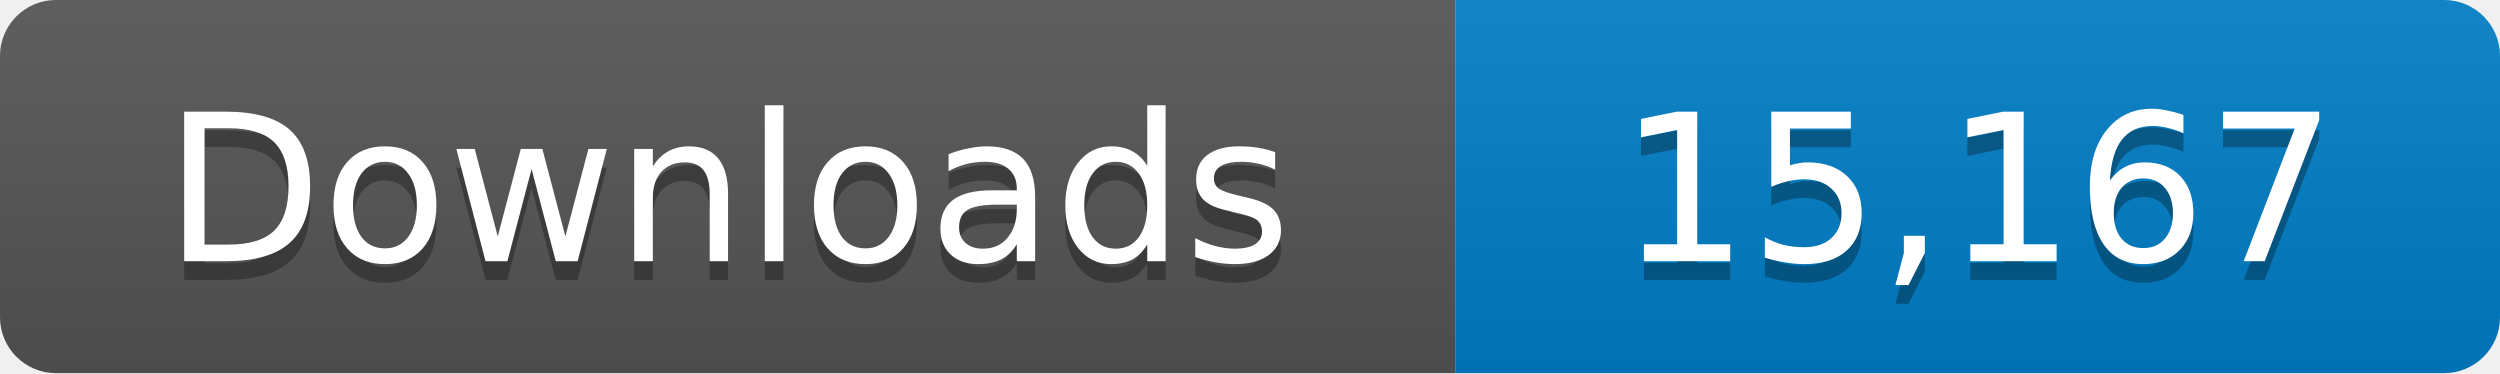
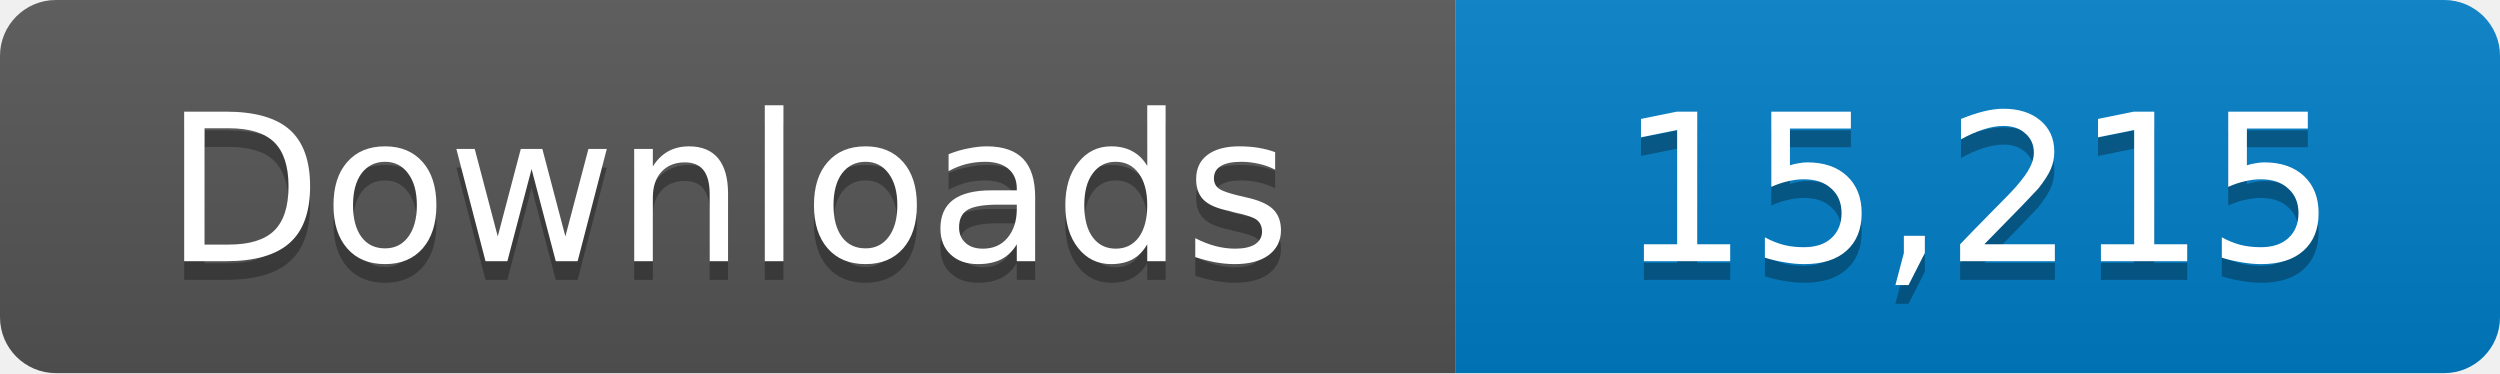
- <svg xmlns="http://www.w3.org/2000/svg" width="134" height="20" role="img" aria-label="Downloads: 15,167">
+ <svg xmlns="http://www.w3.org/2000/svg" width="134" height="20" role="img" aria-label="Downloads: 15,215">
  <linearGradient id="s" x2="0" y2="100%">
    <stop offset="0" stop-color="#bbb" stop-opacity=".1" />
    <stop offset="1" stop-opacity=".1" />
  </linearGradient>
  <clipPath id="r">
    <rect width="134" height="20" rx="3" fill="#fff" />
  </clipPath>
  <g clip-path="url(#r)">
    <path fill="#555" d="M0 0h78v20H0z" />
    <path fill="#007ec6" d="M78 0h56v20H78z" />
    <path fill="url(#s)" d="M0 0h134v20H0z" />
  </g>
  <g fill="#fff" text-anchor="middle" font-family="Verdana,Geneva,DejaVu Sans,sans-serif" font-size="11">
    <text x="39" y="15" fill="#010101" fill-opacity=".3">Downloads</text>
    <text x="39" y="14">Downloads</text>
-     <text x="106" y="15" fill="#010101" fill-opacity=".3">15,167</text>
-     <text x="106" y="14">15,167</text>
+     <text x="106" y="15" fill="#010101" fill-opacity=".3">15,215</text>
+     <text x="106" y="14">15,215</text>
  </g>
</svg>
